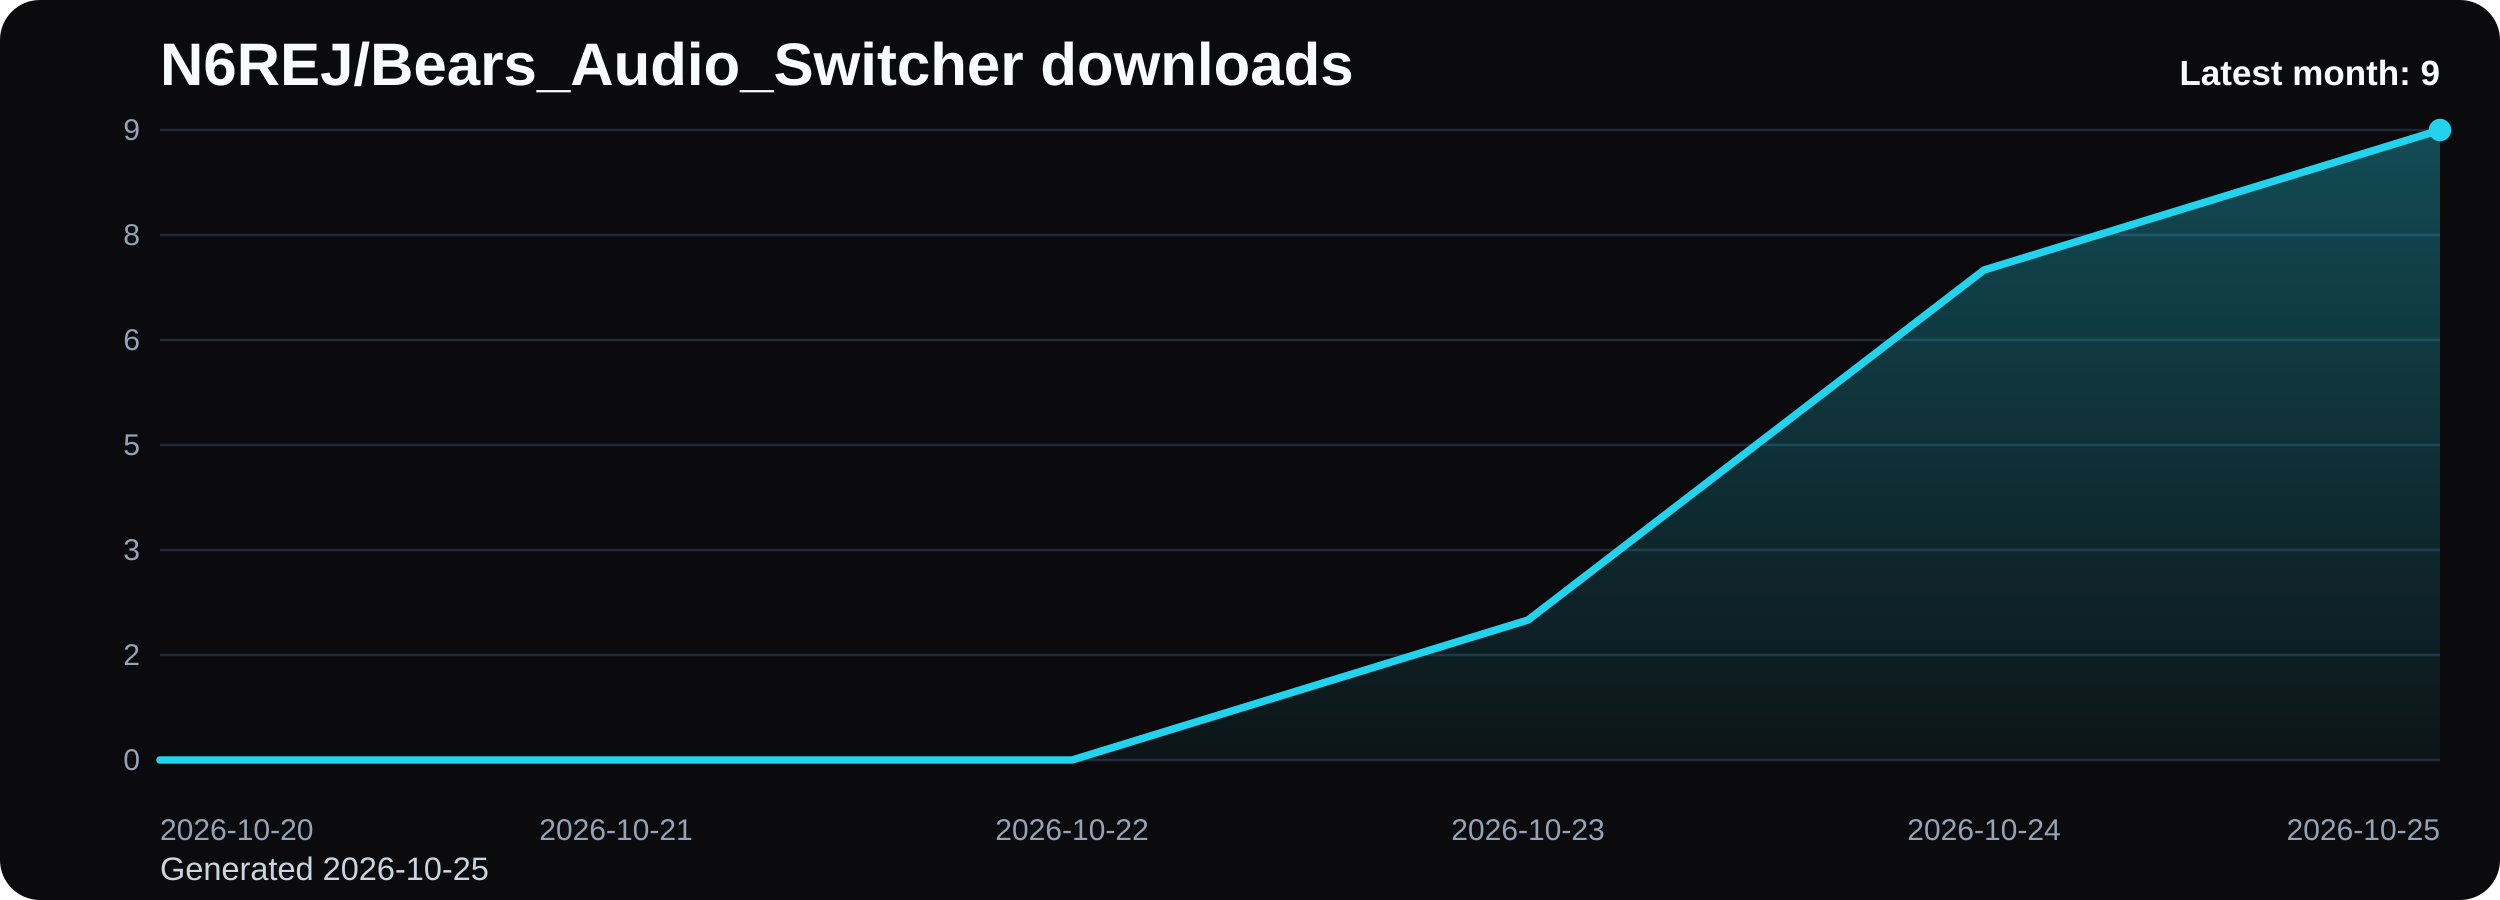
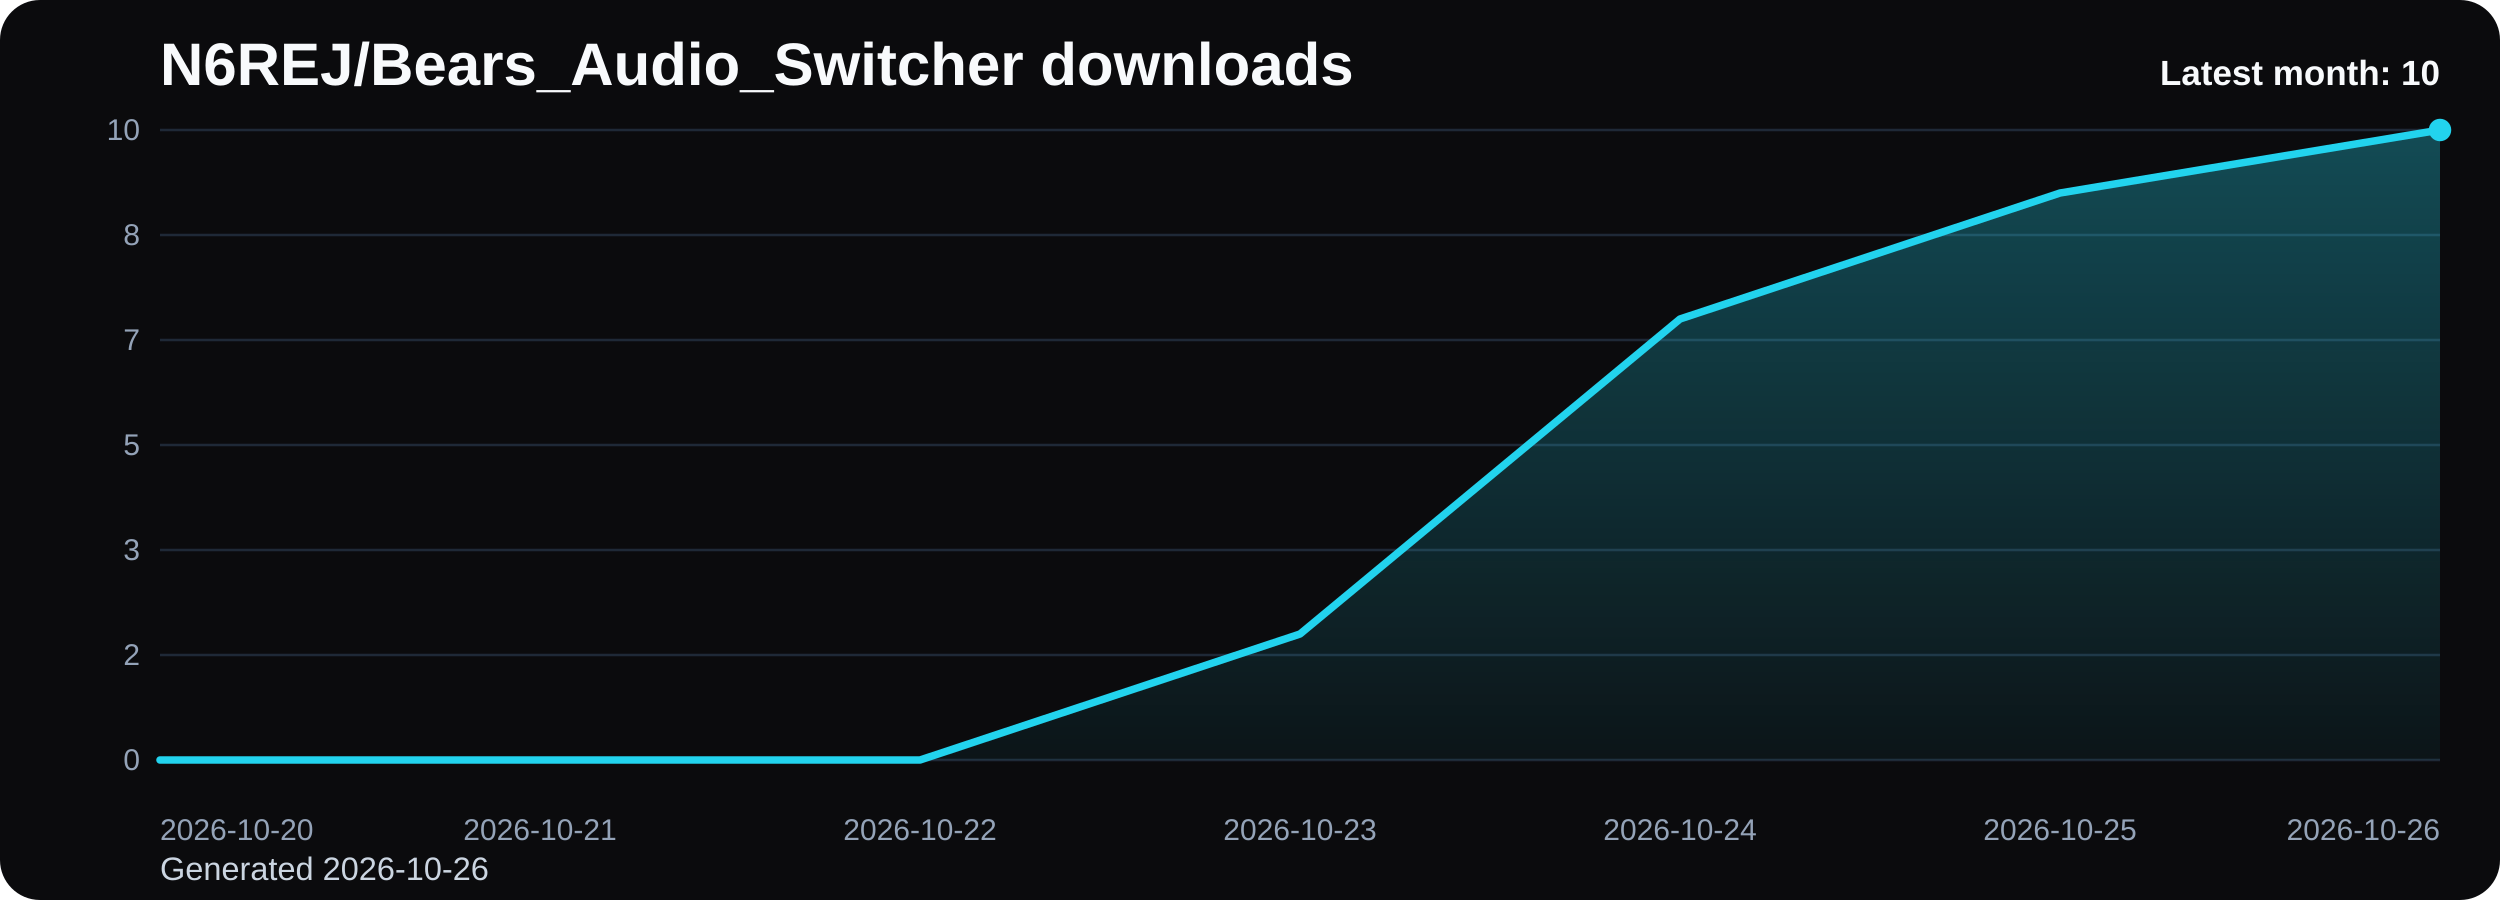
<svg xmlns="http://www.w3.org/2000/svg" viewBox="0 0 1000 360" role="img" aria-label="N6REJ/Bears_Audio_Switcher downloads chart">
  <defs>
    <linearGradient id="fill-monthly-black" x1="0" y1="0" x2="0" y2="1">
      <stop offset="0%" stop-color="#22d3ee" stop-opacity="0.32" />
      <stop offset="100%" stop-color="#22d3ee" stop-opacity="0.05" />
    </linearGradient>
    <style>
      .bg { fill: #0b0b0d; }
      .title { font: 700 24px Arial, sans-serif; fill: #f8fafc; }
      .sub { font: 400 13px Arial, sans-serif; fill: #cbd5e1; }
      .grid { stroke: #1f2937; stroke-width: 1; }
      .axis { font: 400 12px Arial, sans-serif; fill: #94a3b8; }
      .line { fill: none; stroke: #22d3ee; stroke-width: 3; stroke-linecap: round; stroke-linejoin: round; }
      .dot { fill: #22d3ee; }
      .value { font: 600 11px Arial, sans-serif; fill: #cbd5e1; }
      .latest { font: 700 14px Arial, sans-serif; fill: #f8fafc; }
    </style>
  </defs>
  <rect class="bg" x="0" y="0" width="1000" height="360" rx="16" />
  <text class="title" x="64" y="34">N6REJ/Bears_Audio_Switcher downloads</text>
-   <text class="sub" x="64" y="352">Generated 2026-10-25</text>
+   <text class="sub" x="64" y="352">Generated 2026-10-26</text>
  <line x1="64" y1="52.00" x2="976" y2="52.00" class="grid" />
-   <text x="56" y="56.00" text-anchor="end" class="axis">9</text>
+   <text x="56" y="56.00" text-anchor="end" class="axis">10</text>
  <line x1="64" y1="94.00" x2="976" y2="94.00" class="grid" />
  <text x="56" y="98.00" text-anchor="end" class="axis">8</text>
  <line x1="64" y1="136.00" x2="976" y2="136.00" class="grid" />
-   <text x="56" y="140.00" text-anchor="end" class="axis">6</text>
+   <text x="56" y="140.00" text-anchor="end" class="axis">7</text>
  <line x1="64" y1="178.00" x2="976" y2="178.00" class="grid" />
  <text x="56" y="182.00" text-anchor="end" class="axis">5</text>
  <line x1="64" y1="220.00" x2="976" y2="220.00" class="grid" />
  <text x="56" y="224.00" text-anchor="end" class="axis">3</text>
  <line x1="64" y1="262.00" x2="976" y2="262.00" class="grid" />
  <text x="56" y="266.00" text-anchor="end" class="axis">2</text>
  <line x1="64" y1="304.00" x2="976" y2="304.00" class="grid" />
  <text x="56" y="308.00" text-anchor="end" class="axis">0</text>
-   <path d="M 64.00 304 L 64.00 304.00 L 246.40 304.00 L 428.80 304.00 L 611.20 248.00 L 793.60 108.00 L 976.00 52.00 L 976.00 304 Z" fill="url(#fill-monthly-black)" />
-   <polyline class="line" points="64.00,304.00 246.40,304.00 428.80,304.00 611.20,248.00 793.60,108.00 976.00,52.00" />
+   <path d="M 64.00 304 L 64.00 304.00 L 216.00 304.00 L 368.00 304.00 L 520.00 253.60 L 672.00 127.60 L 824.00 77.20 L 976.00 52.00 L 976.00 304 Z" fill="url(#fill-monthly-black)" />
+   <polyline class="line" points="64.00,304.00 216.00,304.00 368.00,304.00 520.00,253.60 672.00,127.60 824.00,77.20 976.00,52.00" />
  <circle class="dot" cx="976.00" cy="52.00" r="4.5" />
  <text class="axis" x="64.00" y="336" text-anchor="start">2026-10-20</text>
-   <text class="axis" x="246.40" y="336" text-anchor="middle">2026-10-21</text>
-   <text class="axis" x="428.80" y="336" text-anchor="middle">2026-10-22</text>
-   <text class="axis" x="611.20" y="336" text-anchor="middle">2026-10-23</text>
-   <text class="axis" x="793.60" y="336" text-anchor="middle">2026-10-24</text>
-   <text class="axis" x="976.00" y="336" text-anchor="end">2026-10-25</text>
-   <text class="latest" x="976" y="34" text-anchor="end">Latest month: 9</text>
+   <text class="axis" x="216.00" y="336" text-anchor="middle">2026-10-21</text>
+   <text class="axis" x="368.00" y="336" text-anchor="middle">2026-10-22</text>
+   <text class="axis" x="520.00" y="336" text-anchor="middle">2026-10-23</text>
+   <text class="axis" x="672.00" y="336" text-anchor="middle">2026-10-24</text>
+   <text class="axis" x="824.00" y="336" text-anchor="middle">2026-10-25</text>
+   <text class="axis" x="976.00" y="336" text-anchor="end">2026-10-26</text>
+   <text class="latest" x="976" y="34" text-anchor="end">Latest month: 10</text>
</svg>
